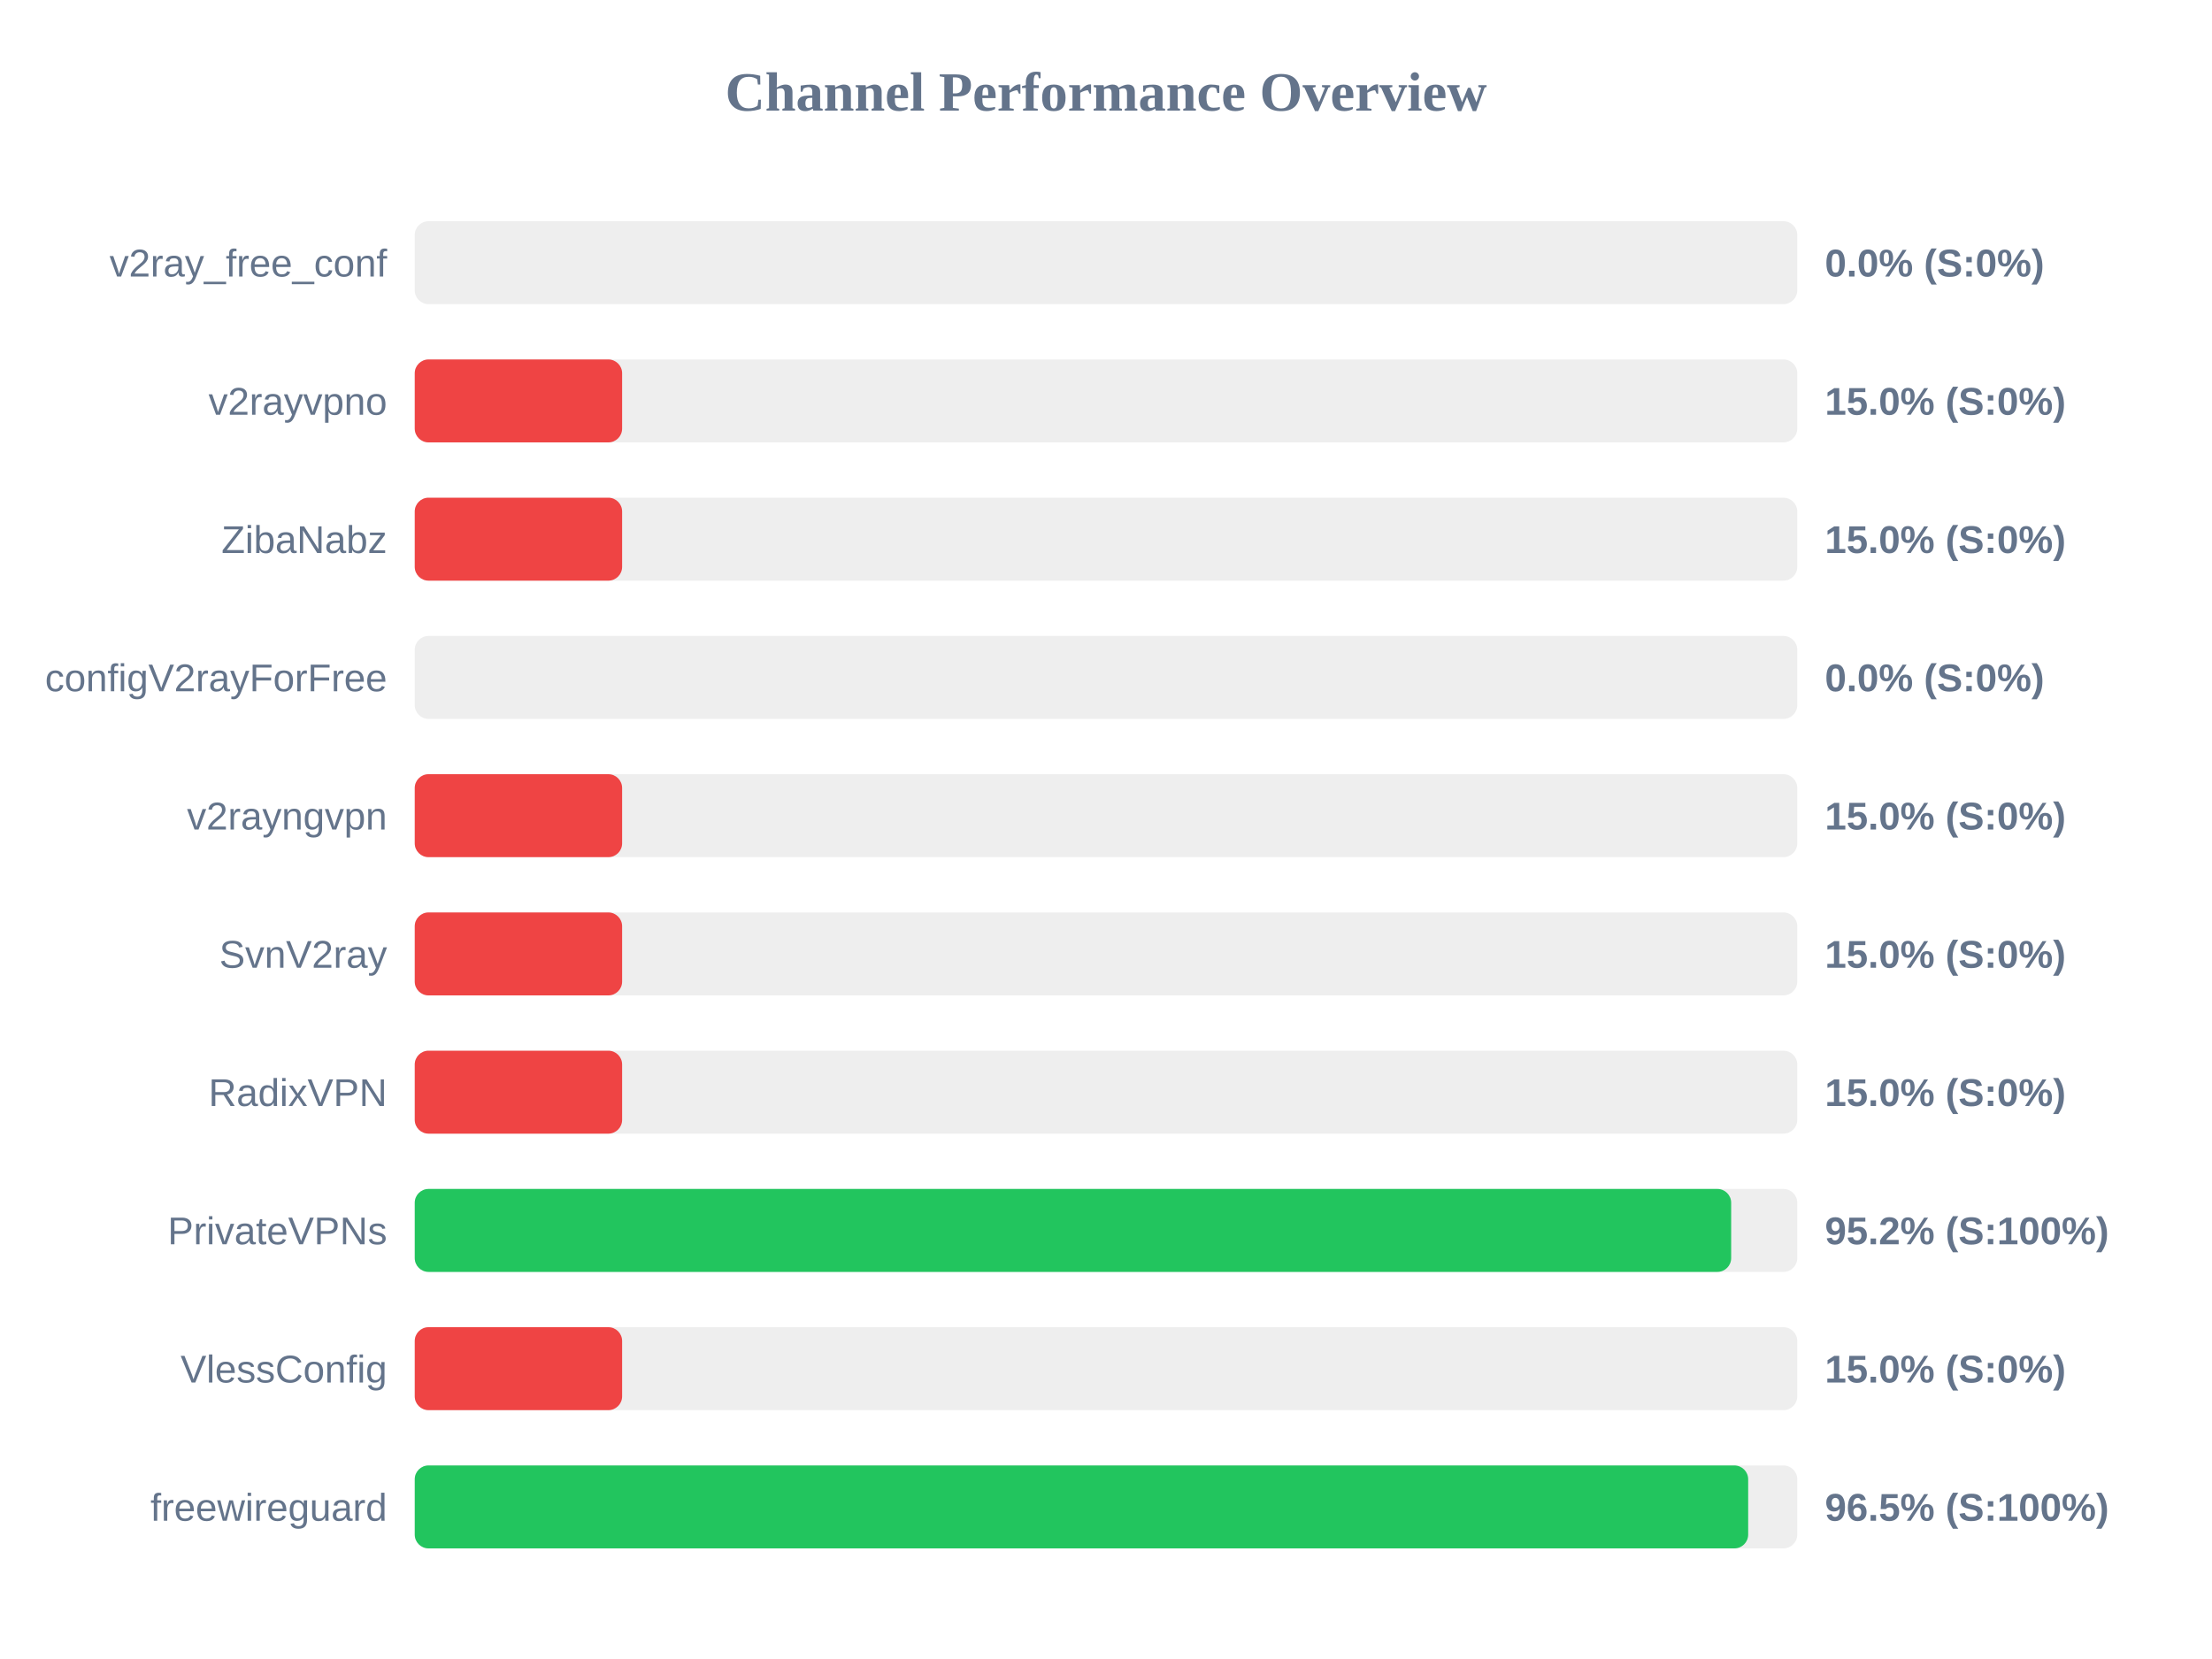
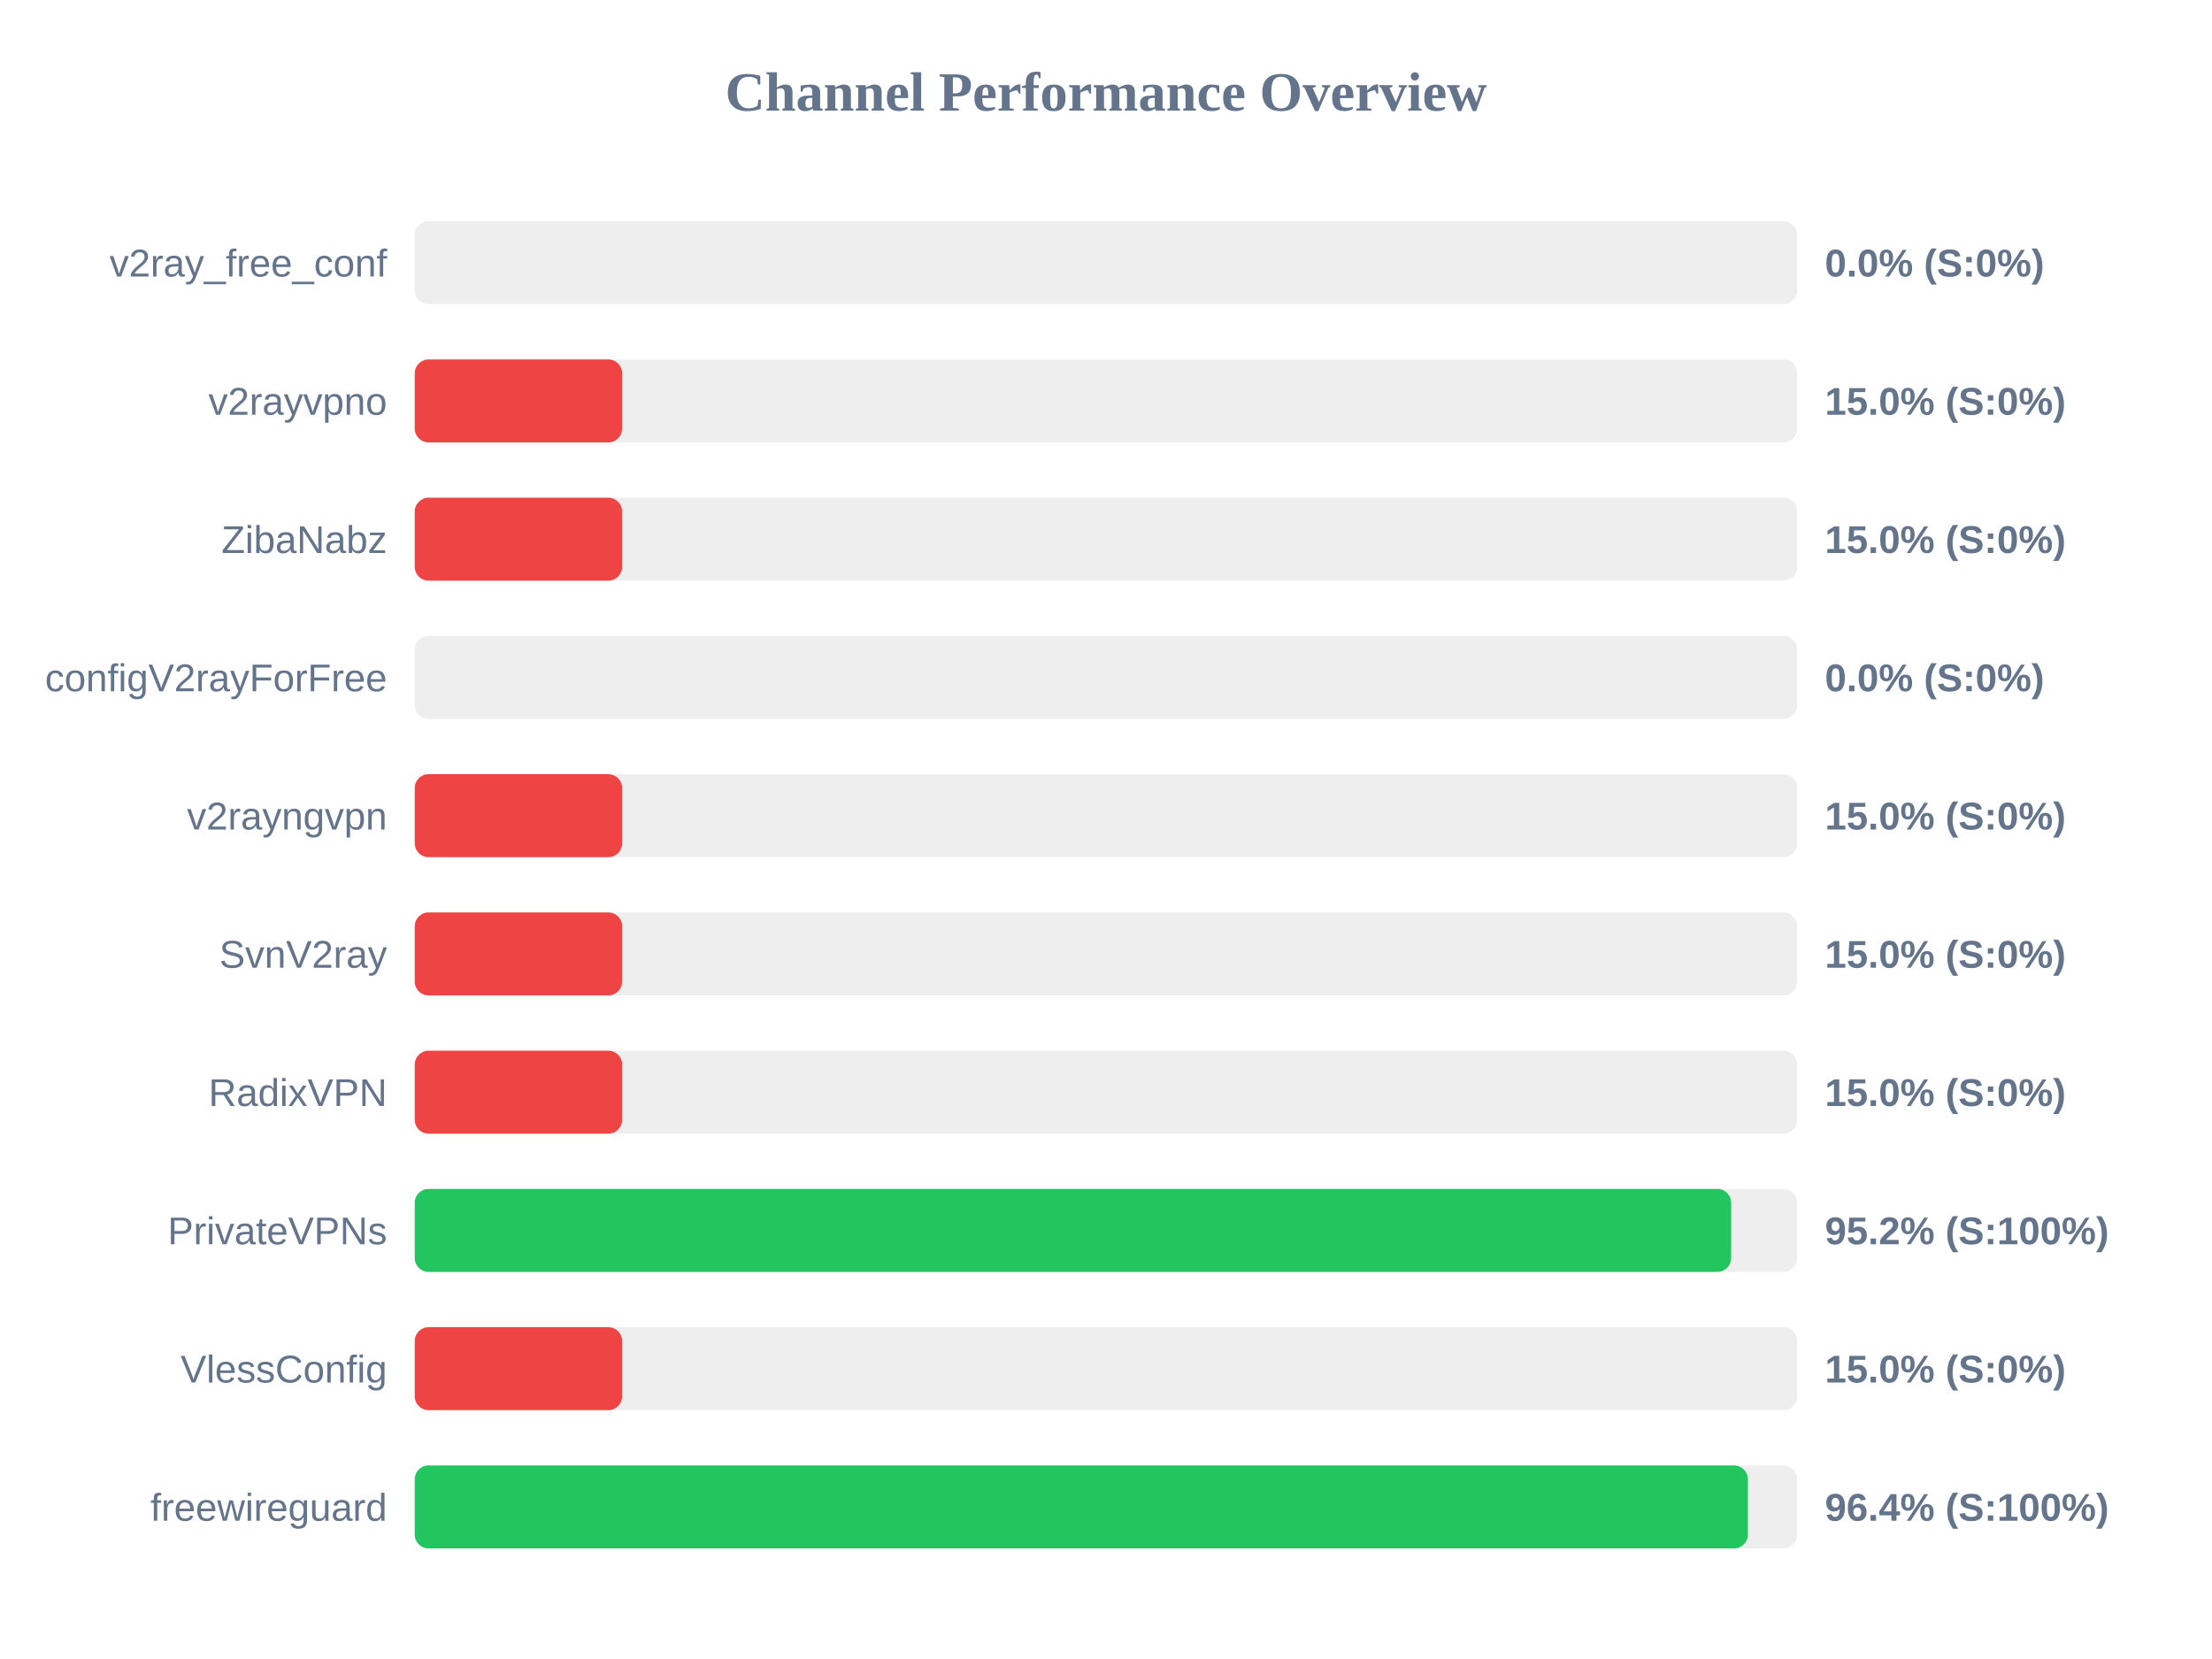
<svg xmlns="http://www.w3.org/2000/svg" width="800" height="600" version="1.1">
  <style>
        .row { font: 14px Arial; fill: #64748b; }
        .score { font: bold 14px Arial; fill: #64748b; }
    </style>
  <text x="400" y="40" text-anchor="middle" font-size="20px" font-weight="bold" fill="#64748b">Channel Performance Overview</text>
  <rect x="150" y="80" width="500" height="30" fill="#eee" rx="5" />
  <rect x="150" y="80" width="0.0" height="30" fill="#ef4444" rx="5" />
  <text x="140" y="100" text-anchor="end" class="row">v2ray_free_conf</text>
  <text x="660" y="100" text-anchor="start" class="score">0.0% (S:0%)</text>
  <rect x="150" y="130" width="500" height="30" fill="#eee" rx="5" />
  <rect x="150" y="130" width="75.0" height="30" fill="#ef4444" rx="5" />
  <text x="140" y="150" text-anchor="end" class="row">v2rayvpno</text>
  <text x="660" y="150" text-anchor="start" class="score">15.0% (S:0%)</text>
  <rect x="150" y="180" width="500" height="30" fill="#eee" rx="5" />
  <rect x="150" y="180" width="75.0" height="30" fill="#ef4444" rx="5" />
  <text x="140" y="200" text-anchor="end" class="row">ZibaNabz</text>
  <text x="660" y="200" text-anchor="start" class="score">15.0% (S:0%)</text>
  <rect x="150" y="230" width="500" height="30" fill="#eee" rx="5" />
  <rect x="150" y="230" width="0.0" height="30" fill="#ef4444" rx="5" />
  <text x="140" y="250" text-anchor="end" class="row">configV2rayForFree</text>
  <text x="660" y="250" text-anchor="start" class="score">0.0% (S:0%)</text>
  <rect x="150" y="280" width="500" height="30" fill="#eee" rx="5" />
  <rect x="150" y="280" width="75.0" height="30" fill="#ef4444" rx="5" />
  <text x="140" y="300" text-anchor="end" class="row">v2rayngvpn</text>
  <text x="660" y="300" text-anchor="start" class="score">15.0% (S:0%)</text>
  <rect x="150" y="330" width="500" height="30" fill="#eee" rx="5" />
  <rect x="150" y="330" width="75.0" height="30" fill="#ef4444" rx="5" />
  <text x="140" y="350" text-anchor="end" class="row">SvnV2ray</text>
  <text x="660" y="350" text-anchor="start" class="score">15.0% (S:0%)</text>
  <rect x="150" y="380" width="500" height="30" fill="#eee" rx="5" />
  <rect x="150" y="380" width="75.0" height="30" fill="#ef4444" rx="5" />
  <text x="140" y="400" text-anchor="end" class="row">RadixVPN</text>
  <text x="660" y="400" text-anchor="start" class="score">15.0% (S:0%)</text>
  <rect x="150" y="430" width="500" height="30" fill="#eee" rx="5" />
  <rect x="150" y="430" width="476.1" height="30" fill="#22c55e" rx="5" />
  <text x="140" y="450" text-anchor="end" class="row">PrivateVPNs</text>
  <text x="660" y="450" text-anchor="start" class="score">95.2% (S:100%)</text>
  <rect x="150" y="480" width="500" height="30" fill="#eee" rx="5" />
  <rect x="150" y="480" width="75.0" height="30" fill="#ef4444" rx="5" />
  <text x="140" y="500" text-anchor="end" class="row">VlessConfig</text>
  <text x="660" y="500" text-anchor="start" class="score">15.0% (S:0%)</text>
  <rect x="150" y="530" width="500" height="30" fill="#eee" rx="5" />
-   <rect x="150" y="530" width="482.25" height="30" fill="#22c55e" rx="5" />
+   <rect x="150" y="530" width="482.15" height="30" fill="#22c55e" rx="5" />
  <text x="140" y="550" text-anchor="end" class="row">freewireguard</text>
-   <text x="660" y="550" text-anchor="start" class="score">96.5% (S:100%)</text>
+   <text x="660" y="550" text-anchor="start" class="score">96.4% (S:100%)</text>
</svg>
